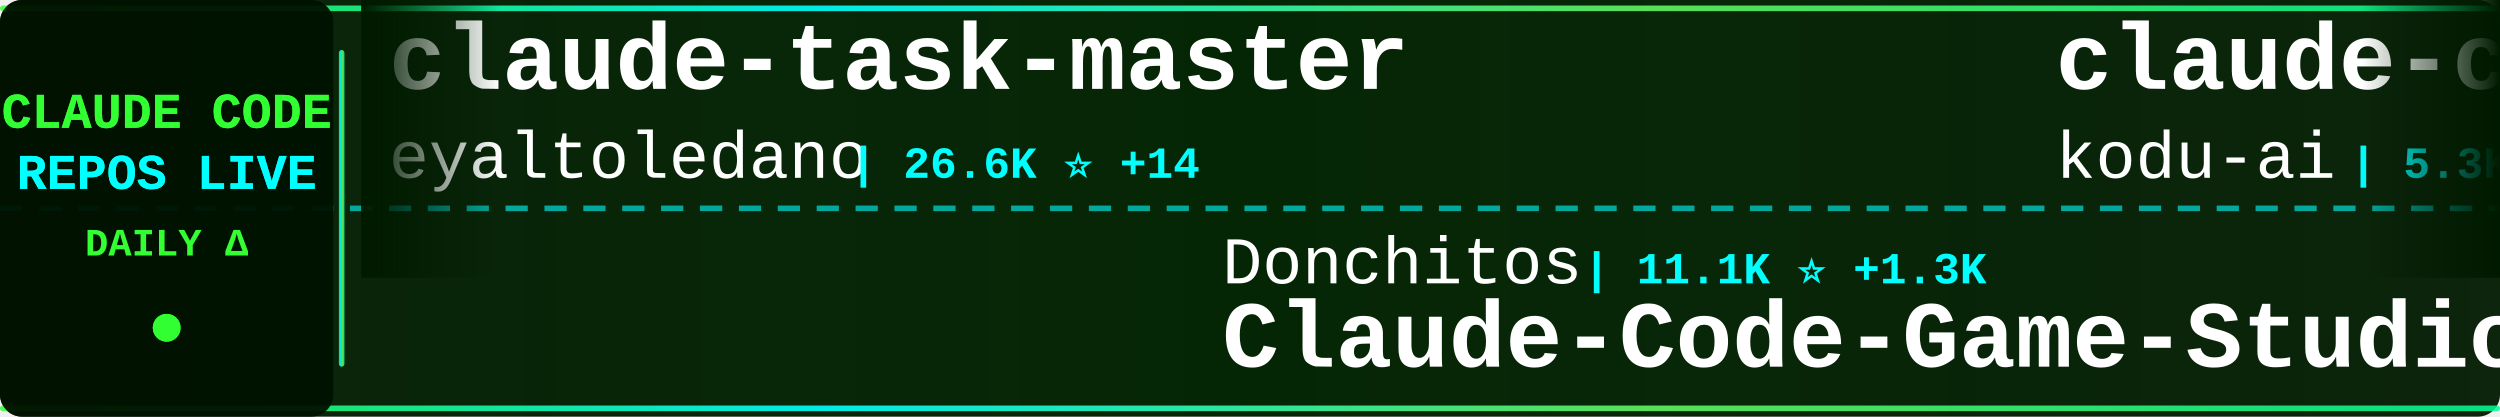
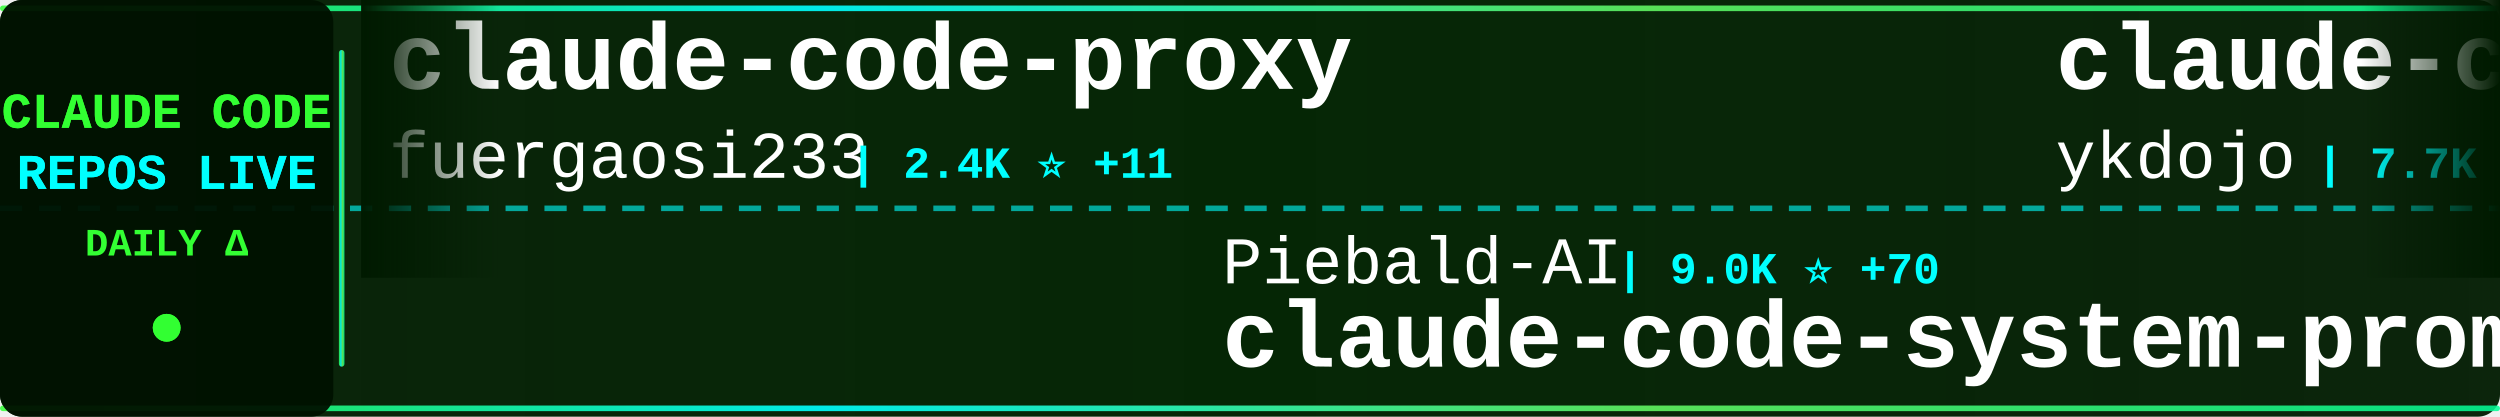
<svg xmlns="http://www.w3.org/2000/svg" width="900" height="150">
  <defs>
    <linearGradient id="tickerBg" x1="0%" y1="0%" x2="100%" y2="0%">
      <stop offset="0%" style="stop-color:#001a00;stop-opacity:0.95" />
      <stop offset="50%" style="stop-color:#002200;stop-opacity:0.98" />
      <stop offset="100%" style="stop-color:#001a00;stop-opacity:0.95" />
    </linearGradient>
    <linearGradient id="borderGrad" x1="0%" y1="0%" x2="100%" y2="0%">
      <stop offset="0%" style="stop-color:#33ff33;stop-opacity:0.85">
        <animate attributeName="stop-opacity" values="0.85;1;0.85" dur="2s" repeatCount="indefinite" />
      </stop>
      <stop offset="33%" style="stop-color:#00ffff;stop-opacity:0.9">
        <animate attributeName="stop-opacity" values="0.9;1;0.9" dur="2.2s" repeatCount="indefinite" />
      </stop>
      <stop offset="66%" style="stop-color:#66ff66;stop-opacity:0.85">
        <animate attributeName="stop-opacity" values="0.85;1;0.85" dur="1.8s" repeatCount="indefinite" />
      </stop>
      <stop offset="100%" style="stop-color:#00ff99;stop-opacity:0.85">
        <animate attributeName="stop-opacity" values="0.85;1;0.85" dur="2s" repeatCount="indefinite" />
      </stop>
    </linearGradient>
    <filter id="textGlow">
      <feGaussianBlur stdDeviation="0.1" result="coloredBlur" />
      <feMerge>
        <feMergeNode in="coloredBlur" />
        <feMergeNode in="SourceGraphic" />
      </feMerge>
    </filter>
    <filter id="metricGlow">
      <feGaussianBlur stdDeviation="0.2" result="coloredBlur" />
      <feMerge>
        <feMergeNode in="coloredBlur" />
        <feMergeNode in="SourceGraphic" />
      </feMerge>
    </filter>
    <linearGradient id="leftFade" x1="0%" y1="0%" x2="100%" y2="0%">
      <stop offset="0%" style="stop-color:#001a00;stop-opacity:1" />
      <stop offset="100%" style="stop-color:#001a00;stop-opacity:0" />
    </linearGradient>
    <linearGradient id="rightFade" x1="0%" y1="0%" x2="100%" y2="0%">
      <stop offset="0%" style="stop-color:#001a00;stop-opacity:0" />
      <stop offset="100%" style="stop-color:#001a00;stop-opacity:1" />
    </linearGradient>
  </defs>
  <rect width="900" height="150" fill="url(#tickerBg)" rx="8" />
  <rect x="0" y="2" width="900" height="2" fill="url(#borderGrad)" rx="1" />
  <rect x="0" y="146" width="900" height="2" fill="url(#borderGrad)" rx="1" />
  <line x1="0" y1="75" x2="900" y2="75" stroke="#00ffff" stroke-width="2" stroke-dasharray="8 6" opacity="0.6" />
  <rect x="0" y="0" width="120" height="150" fill="#001100" opacity="0.95" rx="8" />
  <text x="60" y="46" font-family="'Courier New', monospace" font-size="18" font-weight="bold" fill="#33ff33" text-anchor="middle" filter="url(#textGlow)">
    CLAUDE CODE
  </text>
  <text x="60" y="68" font-family="'Courier New', monospace" font-size="18" font-weight="bold" fill="#00ffff" text-anchor="middle" filter="url(#textGlow)">
    REPOS LIVE
  </text>
  <text x="60" y="92" font-family="'Courier New', monospace" font-size="14" font-weight="bold" fill="#33ff33" text-anchor="middle">
    DAILY Δ
  </text>
  <circle cx="60" cy="118" r="5" fill="#33ff33" filter="url(#metricGlow)">
    <animate attributeName="r" values="4;6;4" dur="1.5s" repeatCount="indefinite" />
    <animate attributeName="opacity" values="0.6;1;0.6" dur="1.5s" repeatCount="indefinite" />
  </circle>
  <rect x="122" y="18" width="2" height="114" fill="url(#borderGrad)" rx="1" />
  <clipPath id="tickerClip">
    <rect x="130" y="0" width="770" height="150" />
  </clipPath>
  <g clip-path="url(#tickerClip)">
    <g id="tickerItems">
      <animateTransform attributeName="transform" attributeType="XML" type="translate" from="0 0" to="-3000 0" dur="54s" repeatCount="indefinite" />
      <g transform="translate(0, 0)">
-         <text x="140" y="32" font-family="'Courier New', monospace" font-size="34" font-weight="bold" fill="#ffffff">claude-task-master</text>
-         <text x="140" y="64" font-family="'Courier New', monospace" font-size="24" font-weight="normal" fill="#ffffff" opacity="1.0">eyaltoledano</text>
-         <text x="306" y="64" font-family="'Courier New', monospace" font-size="16" font-weight="bold" fill="#00ffff"> | 26.6K ⭐ +14</text>
+         <text x="140" y="32" font-family="'Courier New', monospace" font-size="34" font-weight="bold" fill="#ffffff">claude-code-proxy</text>
+         <text x="140" y="64" font-family="'Courier New', monospace" font-size="24" font-weight="normal" fill="#ffffff" opacity="1.0">fuergaosi233</text>
+         <text x="306" y="64" font-family="'Courier New', monospace" font-size="16" font-weight="bold" fill="#00ffff"> | 2.4K ⭐ +11</text>
      </g>
      <g transform="translate(300, 0)">
-         <text x="140" y="102" font-family="'Courier New', monospace" font-size="24" font-weight="normal" fill="#ffffff" opacity="1.0">Donchitos</text>
-         <text x="270" y="102" font-family="'Courier New', monospace" font-size="16" font-weight="bold" fill="#00ffff"> | 11.1K ⭐ +1.3K</text>
-         <text x="140" y="132" font-family="'Courier New', monospace" font-size="34" font-weight="bold" fill="#ffffff">Claude-Code-Game-Studios</text>
+         <text x="140" y="102" font-family="'Courier New', monospace" font-size="24" font-weight="normal" fill="#ffffff" opacity="1.0">Piebald-AI</text>
+         <text x="282" y="102" font-family="'Courier New', monospace" font-size="16" font-weight="bold" fill="#00ffff"> | 9.0K ⭐ +70</text>
+         <text x="140" y="132" font-family="'Courier New', monospace" font-size="34" font-weight="bold" fill="#ffffff">claude-code-system-promp...</text>
      </g>
      <g transform="translate(600, 0)">
-         <text x="140" y="32" font-family="'Courier New', monospace" font-size="34" font-weight="bold" fill="#ffffff">claude-coder</text>
-         <text x="140" y="64" font-family="'Courier New', monospace" font-size="24" font-weight="normal" fill="#ffffff" opacity="1.0">kodu-ai</text>
-         <text x="246" y="64" font-family="'Courier New', monospace" font-size="16" font-weight="bold" fill="#00ffff"> | 5.3K ⭐ +2</text>
+         <text x="140" y="32" font-family="'Courier New', monospace" font-size="34" font-weight="bold" fill="#ffffff">claude-code-tips</text>
+         <text x="140" y="64" font-family="'Courier New', monospace" font-size="24" font-weight="normal" fill="#ffffff" opacity="1.0">ykdojo</text>
+         <text x="234" y="64" font-family="'Courier New', monospace" font-size="16" font-weight="bold" fill="#00ffff"> | 7.7K ⭐ +20</text>
      </g>
      <g transform="translate(900, 0)">
-         <text x="140" y="102" font-family="'Courier New', monospace" font-size="24" font-weight="normal" fill="#ffffff" opacity="1.0">anthropics</text>
-         <text x="282" y="102" font-family="'Courier New', monospace" font-size="16" font-weight="bold" fill="#00ffff"> | 17.1K ⭐ +104</text>
-         <text x="140" y="132" font-family="'Courier New', monospace" font-size="34" font-weight="bold" fill="#ffffff">claude-plugins-official</text>
+         <text x="140" y="102" font-family="'Courier New', monospace" font-size="24" font-weight="normal" fill="#ffffff" opacity="1.0">Maciek-roboblog</text>
+         <text x="342" y="102" font-family="'Courier New', monospace" font-size="16" font-weight="bold" fill="#00ffff"> | 7.6K ⭐ +18</text>
+         <text x="140" y="132" font-family="'Courier New', monospace" font-size="34" font-weight="bold" fill="#ffffff">Claude-Code-Usage-Monito...</text>
      </g>
      <g transform="translate(1200, 0)">
-         <text x="140" y="32" font-family="'Courier New', monospace" font-size="34" font-weight="bold" fill="#ffffff">Claude-Code-x-OpenClaw-G...</text>
-         <text x="140" y="64" font-family="'Courier New', monospace" font-size="24" font-weight="normal" fill="#ffffff" opacity="1.0">KimYx0207</text>
-         <text x="270" y="64" font-family="'Courier New', monospace" font-size="16" font-weight="bold" fill="#00ffff"> | 3.3K ⭐ +29</text>
+         <text x="140" y="32" font-family="'Courier New', monospace" font-size="34" font-weight="bold" fill="#ffffff">claude-code-ultimate-gui...</text>
+         <text x="140" y="64" font-family="'Courier New', monospace" font-size="24" font-weight="normal" fill="#ffffff" opacity="1.0">FlorianBruniaux</text>
+         <text x="342" y="64" font-family="'Courier New', monospace" font-size="16" font-weight="bold" fill="#00ffff"> | 3.5K ⭐ +73</text>
      </g>
      <g transform="translate(1500, 0)">
-         <text x="140" y="102" font-family="'Courier New', monospace" font-size="24" font-weight="normal" fill="#ffffff" opacity="1.0">FlorianBruniaux</text>
-         <text x="342" y="102" font-family="'Courier New', monospace" font-size="16" font-weight="bold" fill="#00ffff"> | 3.5K ⭐ +78</text>
-         <text x="140" y="132" font-family="'Courier New', monospace" font-size="34" font-weight="bold" fill="#ffffff">claude-code-ultimate-gui...</text>
-       </g>
-       <g transform="translate(1800, 0)">
-         <text x="140" y="32" font-family="'Courier New', monospace" font-size="34" font-weight="bold" fill="#ffffff">awesome-claude-code-suba...</text>
-         <text x="140" y="64" font-family="'Courier New', monospace" font-size="24" font-weight="normal" fill="#ffffff" opacity="1.0">VoltAgent</text>
-         <text x="270" y="64" font-family="'Courier New', monospace" font-size="16" font-weight="bold" fill="#00ffff"> | 17.4K ⭐ +94</text>
-       </g>
-       <g transform="translate(2100, 0)">
        <text x="140" y="102" font-family="'Courier New', monospace" font-size="24" font-weight="normal" fill="#ffffff" opacity="1.0">LING71671</text>
        <text x="270" y="102" font-family="'Courier New', monospace" font-size="16" font-weight="bold" fill="#00ffff"> | 747 ⭐ +3</text>
        <text x="140" y="132" font-family="'Courier New', monospace" font-size="34" font-weight="bold" fill="#ffffff">Open-ClaudeCode</text>
      </g>
+       <g transform="translate(1800, 0)">
+         <text x="140" y="32" font-family="'Courier New', monospace" font-size="34" font-weight="bold" fill="#ffffff">everything-claude-code</text>
+         <text x="140" y="64" font-family="'Courier New', monospace" font-size="24" font-weight="normal" fill="#ffffff" opacity="1.0">affaan-m</text>
+         <text x="258" y="64" font-family="'Courier New', monospace" font-size="16" font-weight="bold" fill="#00ffff"> | 158.2K ⭐ +1.3K</text>
+       </g>
+       <g transform="translate(2100, 0)">
+         <text x="140" y="102" font-family="'Courier New', monospace" font-size="24" font-weight="normal" fill="#ffffff" opacity="1.0">https-deeplearning-ai</text>
+         <text x="414" y="102" font-family="'Courier New', monospace" font-size="16" font-weight="bold" fill="#00ffff"> | 485 ⭐ +1</text>
+         <text x="140" y="132" font-family="'Courier New', monospace" font-size="34" font-weight="bold" fill="#ffffff">sc-claude-code-files</text>
+       </g>
      <g transform="translate(2400, 0)">
-         <text x="140" y="32" font-family="'Courier New', monospace" font-size="34" font-weight="bold" fill="#ffffff">happy</text>
-         <text x="140" y="64" font-family="'Courier New', monospace" font-size="24" font-weight="normal" fill="#ffffff" opacity="1.0">slopus</text>
-         <text x="234" y="64" font-family="'Courier New', monospace" font-size="16" font-weight="bold" fill="#00ffff"> | 18.5K ⭐ +162</text>
+         <text x="140" y="32" font-family="'Courier New', monospace" font-size="34" font-weight="bold" fill="#ffffff">my-claude-code-setup</text>
+         <text x="140" y="64" font-family="'Courier New', monospace" font-size="24" font-weight="normal" fill="#ffffff" opacity="1.0">centminmod</text>
+         <text x="282" y="64" font-family="'Courier New', monospace" font-size="16" font-weight="bold" fill="#00ffff"> | 2.2K ⭐ +5</text>
      </g>
      <g transform="translate(2700, 0)">
-         <text x="140" y="102" font-family="'Courier New', monospace" font-size="24" font-weight="normal" fill="#ffffff" opacity="1.0">wanshuiyin</text>
-         <text x="282" y="102" font-family="'Courier New', monospace" font-size="16" font-weight="bold" fill="#00ffff"> | 6.8K ⭐ +113</text>
-         <text x="140" y="132" font-family="'Courier New', monospace" font-size="34" font-weight="bold" fill="#ffffff">Auto-claude-code-researc...</text>
+         <text x="140" y="102" font-family="'Courier New', monospace" font-size="24" font-weight="normal" fill="#ffffff" opacity="1.0">repowise-dev</text>
+         <text x="306" y="102" font-family="'Courier New', monospace" font-size="16" font-weight="bold" fill="#00ffff"> | 941 ⭐ +3</text>
+         <text x="140" y="132" font-family="'Courier New', monospace" font-size="34" font-weight="bold" fill="#ffffff">claude-code-prompts</text>
      </g>
      <g transform="translate(3000, 0)">
-         <text x="140" y="32" font-family="'Courier New', monospace" font-size="34" font-weight="bold" fill="#ffffff">claude-task-master</text>
-         <text x="140" y="64" font-family="'Courier New', monospace" font-size="24" font-weight="normal" fill="#ffffff" opacity="1.0">eyaltoledano</text>
-         <text x="306" y="64" font-family="'Courier New', monospace" font-size="16" font-weight="bold" fill="#00ffff"> | 26.6K ⭐ +14</text>
+         <text x="140" y="32" font-family="'Courier New', monospace" font-size="34" font-weight="bold" fill="#ffffff">claude-code-proxy</text>
+         <text x="140" y="64" font-family="'Courier New', monospace" font-size="24" font-weight="normal" fill="#ffffff" opacity="1.0">fuergaosi233</text>
+         <text x="306" y="64" font-family="'Courier New', monospace" font-size="16" font-weight="bold" fill="#00ffff"> | 2.4K ⭐ +11</text>
      </g>
      <g transform="translate(3300, 0)">
-         <text x="140" y="102" font-family="'Courier New', monospace" font-size="24" font-weight="normal" fill="#ffffff" opacity="1.0">Donchitos</text>
-         <text x="270" y="102" font-family="'Courier New', monospace" font-size="16" font-weight="bold" fill="#00ffff"> | 11.1K ⭐ +1.3K</text>
-         <text x="140" y="132" font-family="'Courier New', monospace" font-size="34" font-weight="bold" fill="#ffffff">Claude-Code-Game-Studios</text>
+         <text x="140" y="102" font-family="'Courier New', monospace" font-size="24" font-weight="normal" fill="#ffffff" opacity="1.0">Piebald-AI</text>
+         <text x="282" y="102" font-family="'Courier New', monospace" font-size="16" font-weight="bold" fill="#00ffff"> | 9.0K ⭐ +70</text>
+         <text x="140" y="132" font-family="'Courier New', monospace" font-size="34" font-weight="bold" fill="#ffffff">claude-code-system-promp...</text>
      </g>
      <g transform="translate(3600, 0)">
-         <text x="140" y="32" font-family="'Courier New', monospace" font-size="34" font-weight="bold" fill="#ffffff">claude-coder</text>
-         <text x="140" y="64" font-family="'Courier New', monospace" font-size="24" font-weight="normal" fill="#ffffff" opacity="1.0">kodu-ai</text>
-         <text x="246" y="64" font-family="'Courier New', monospace" font-size="16" font-weight="bold" fill="#00ffff"> | 5.3K ⭐ +2</text>
+         <text x="140" y="32" font-family="'Courier New', monospace" font-size="34" font-weight="bold" fill="#ffffff">claude-code-tips</text>
+         <text x="140" y="64" font-family="'Courier New', monospace" font-size="24" font-weight="normal" fill="#ffffff" opacity="1.0">ykdojo</text>
+         <text x="234" y="64" font-family="'Courier New', monospace" font-size="16" font-weight="bold" fill="#00ffff"> | 7.7K ⭐ +20</text>
      </g>
      <g transform="translate(3900, 0)">
-         <text x="140" y="102" font-family="'Courier New', monospace" font-size="24" font-weight="normal" fill="#ffffff" opacity="1.0">anthropics</text>
-         <text x="282" y="102" font-family="'Courier New', monospace" font-size="16" font-weight="bold" fill="#00ffff"> | 17.1K ⭐ +104</text>
-         <text x="140" y="132" font-family="'Courier New', monospace" font-size="34" font-weight="bold" fill="#ffffff">claude-plugins-official</text>
+         <text x="140" y="102" font-family="'Courier New', monospace" font-size="24" font-weight="normal" fill="#ffffff" opacity="1.0">Maciek-roboblog</text>
+         <text x="342" y="102" font-family="'Courier New', monospace" font-size="16" font-weight="bold" fill="#00ffff"> | 7.6K ⭐ +18</text>
+         <text x="140" y="132" font-family="'Courier New', monospace" font-size="34" font-weight="bold" fill="#ffffff">Claude-Code-Usage-Monito...</text>
      </g>
    </g>
  </g>
  <rect x="130" y="0" width="50" height="100" fill="url(#leftFade)" />
  <rect x="850" y="0" width="50" height="100" fill="url(#rightFade)" />
</svg>
